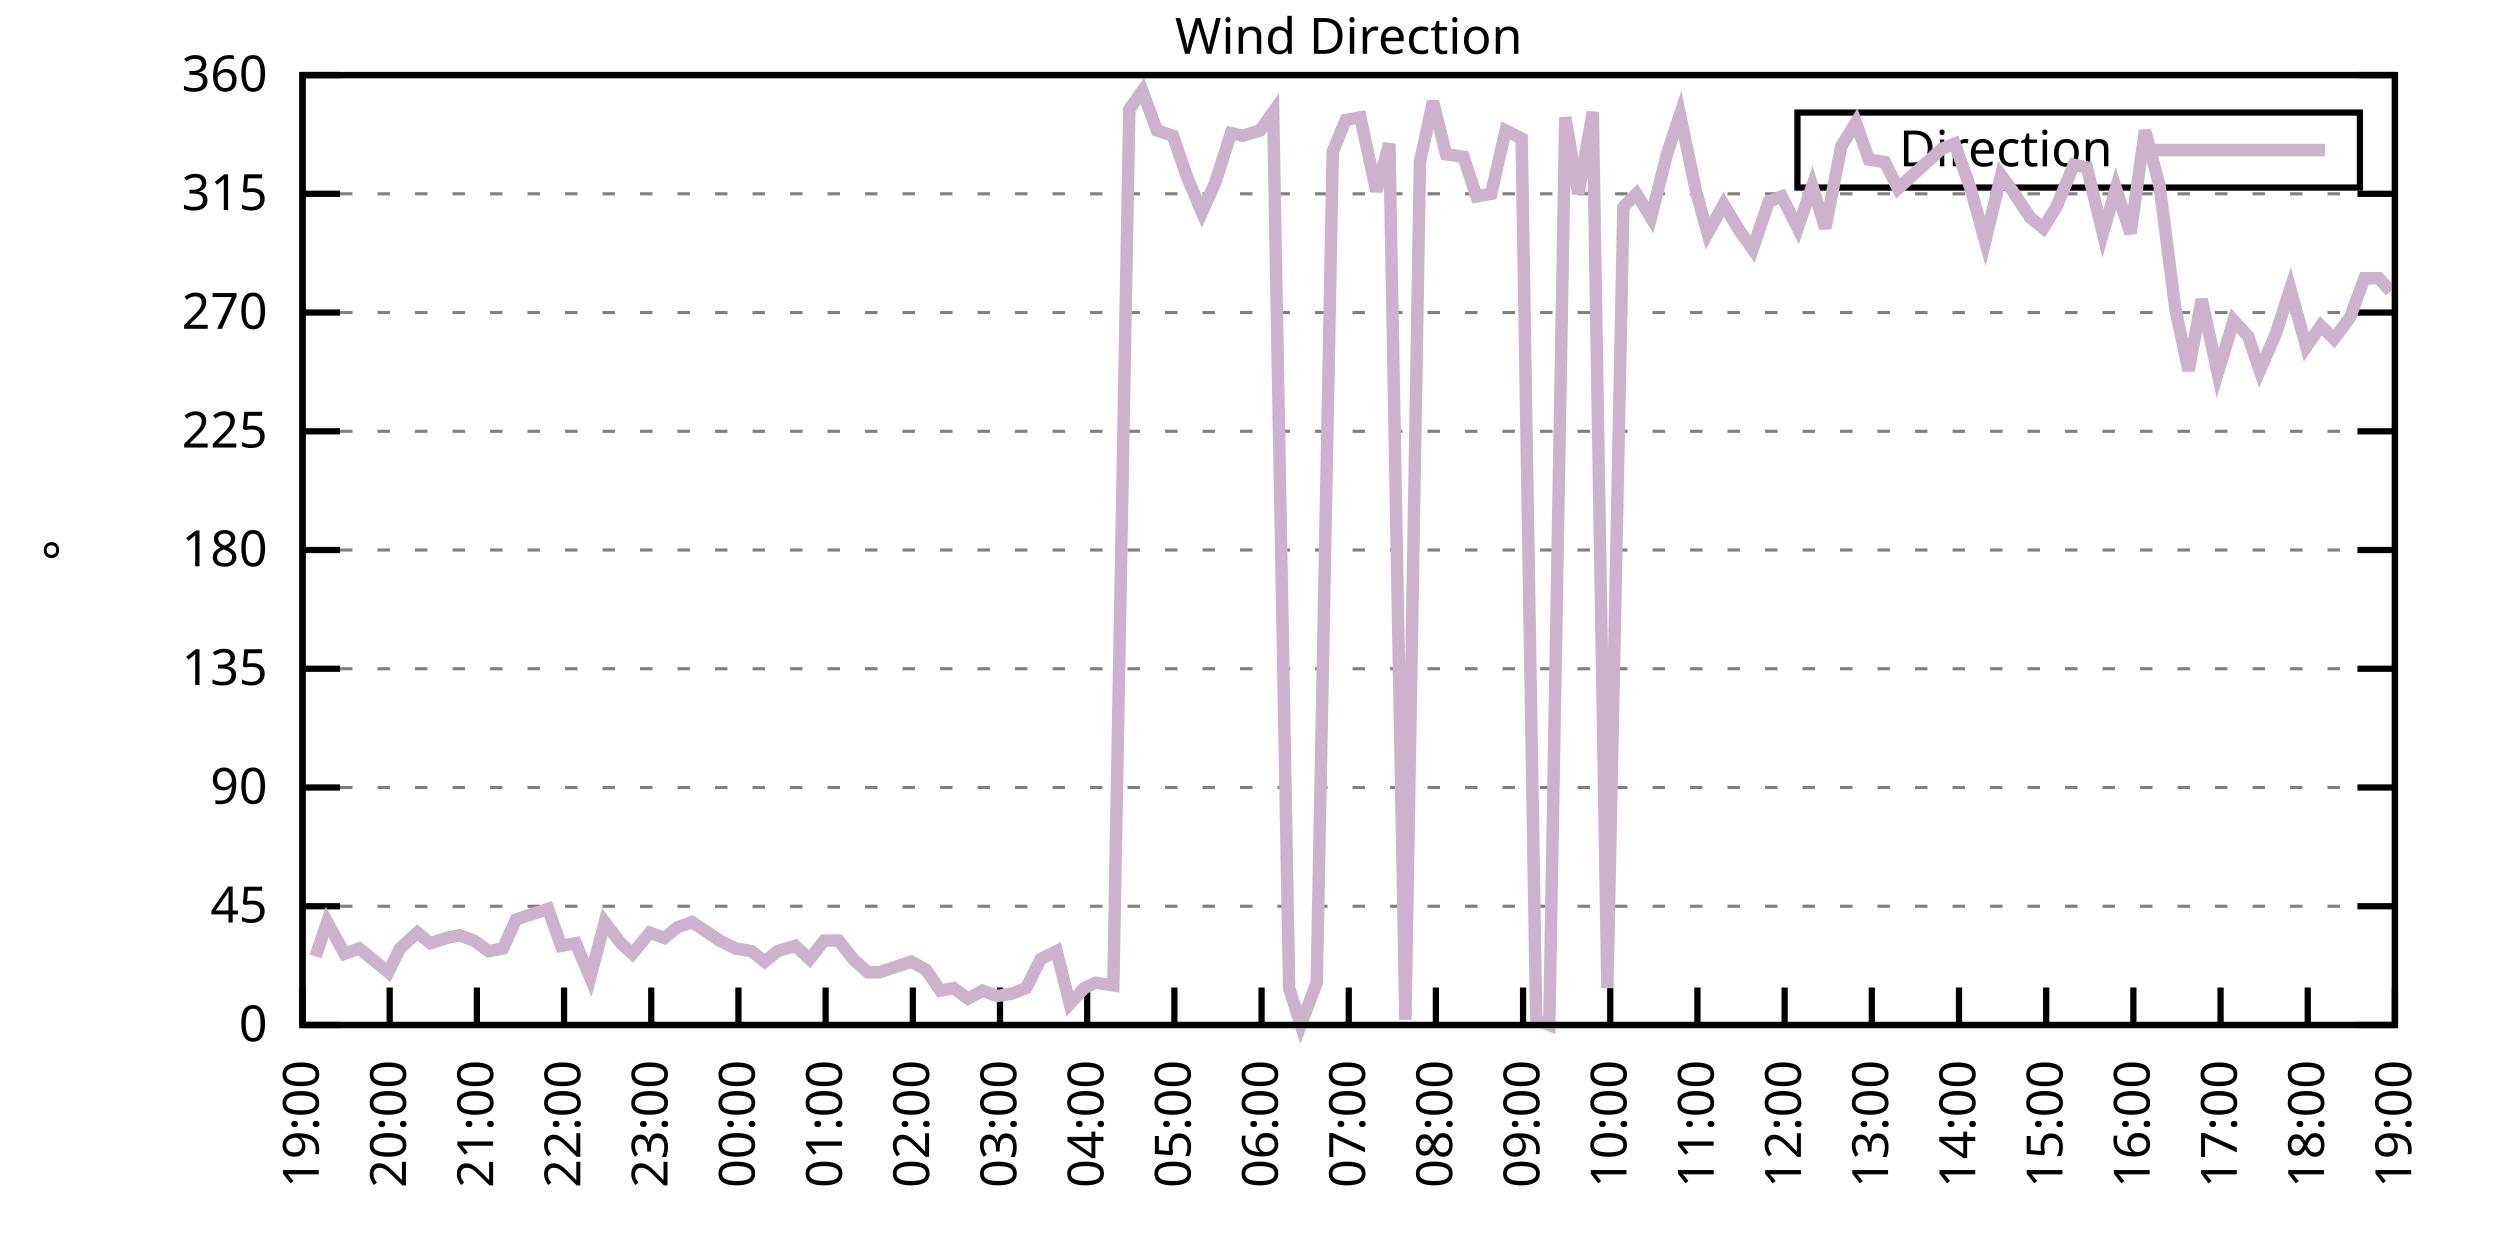
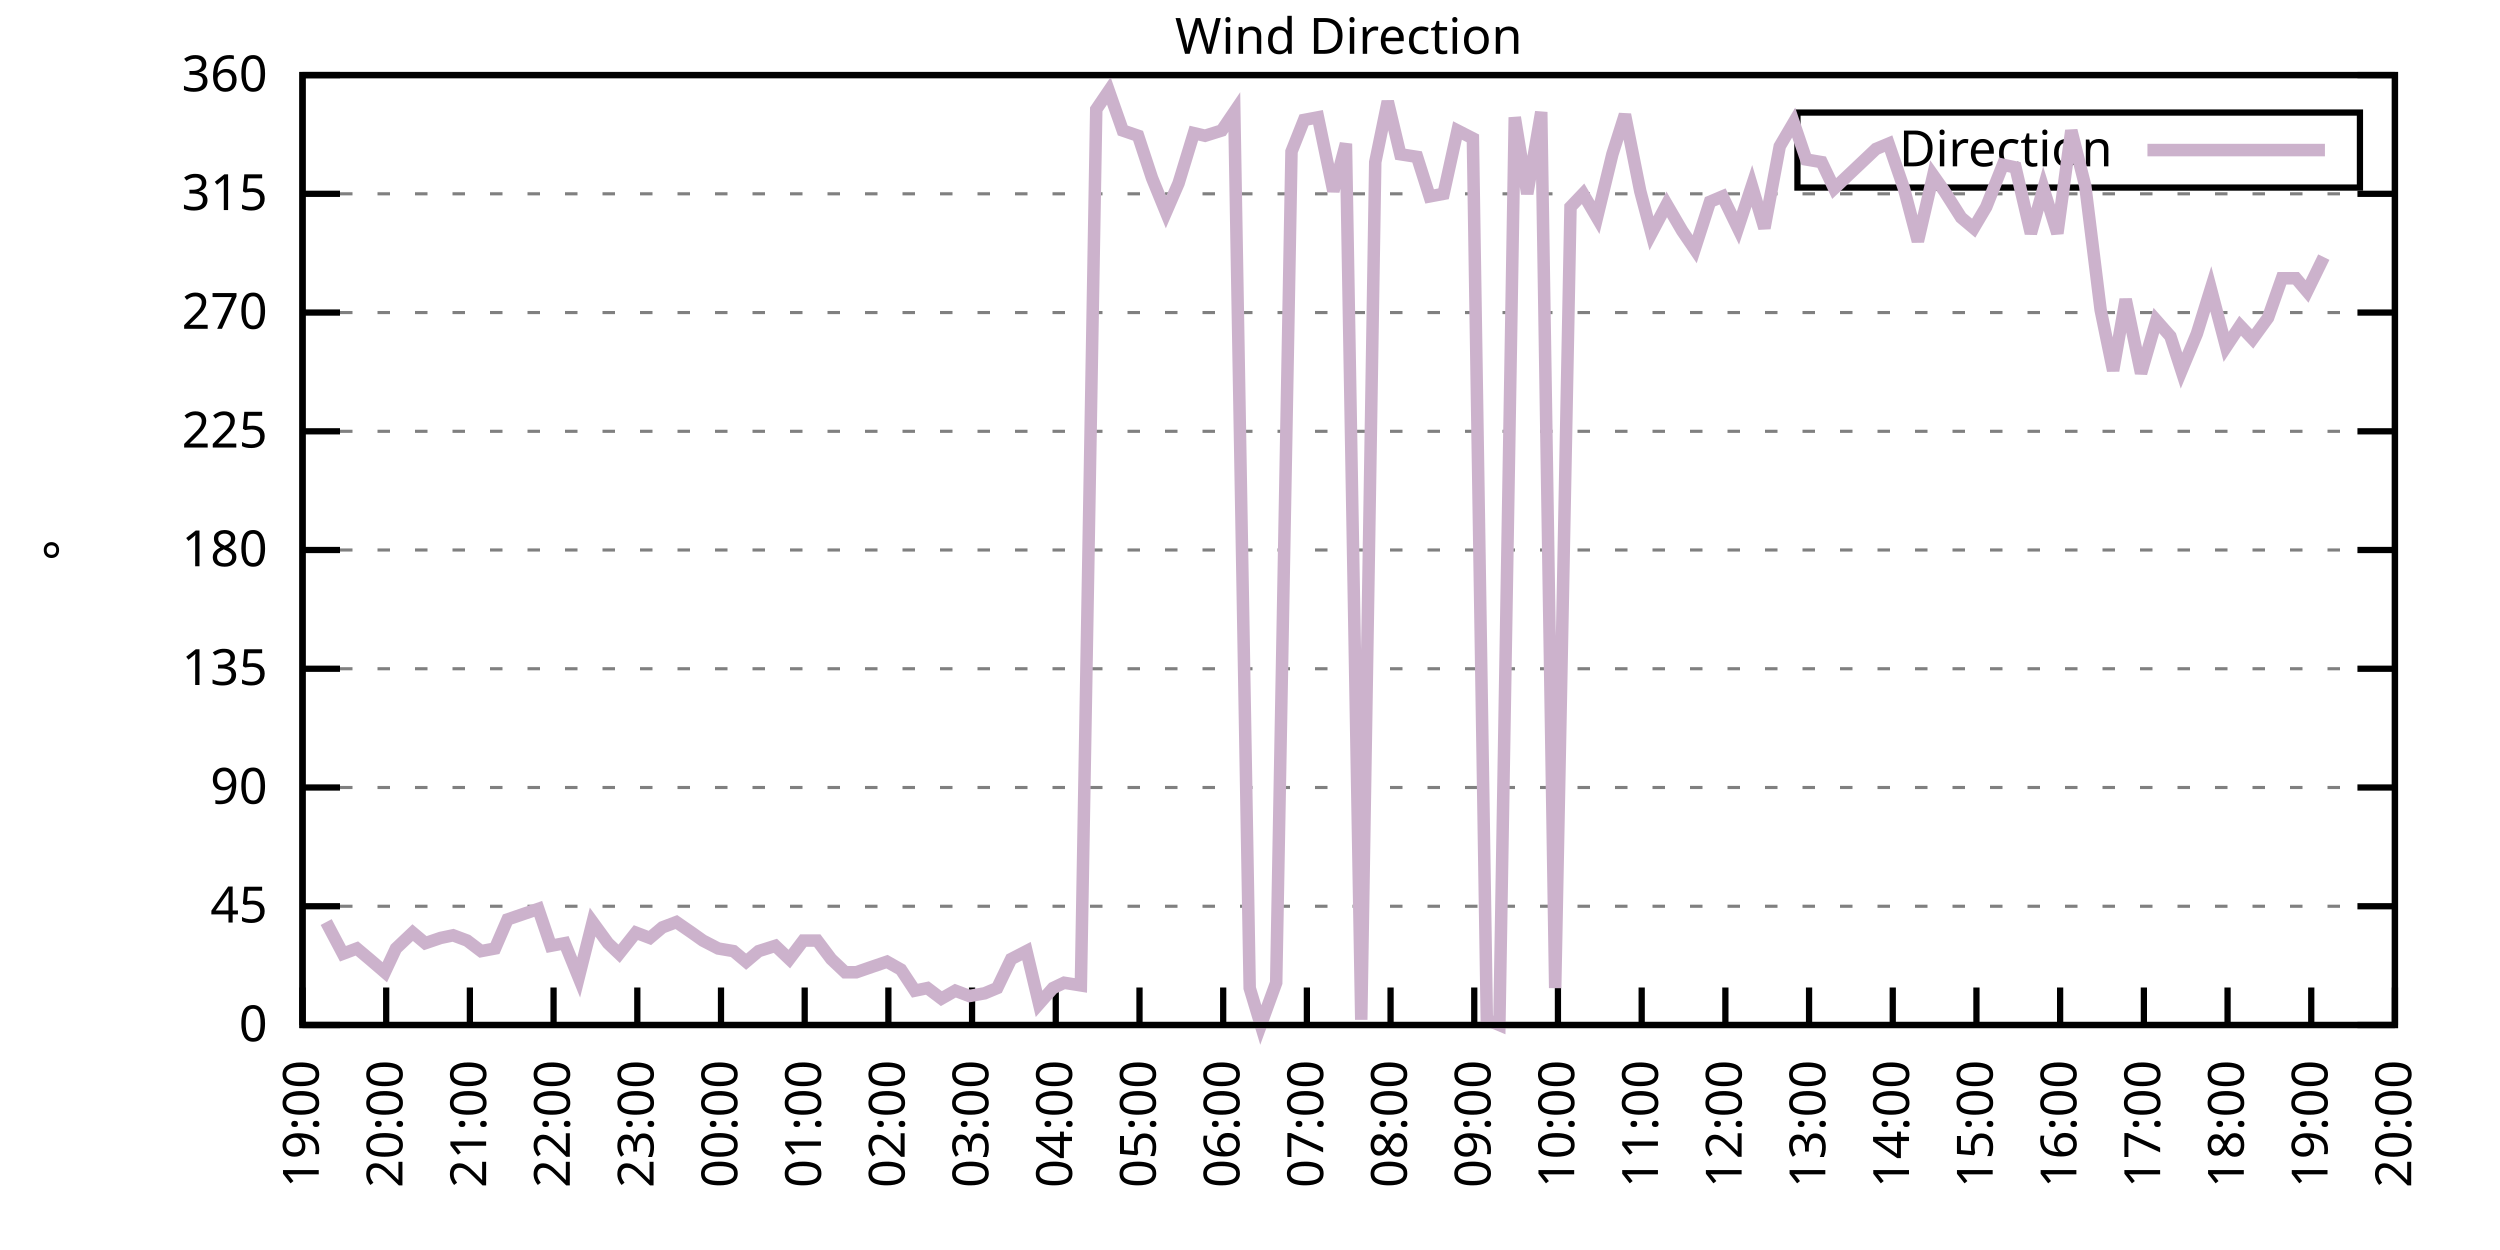
<svg xmlns="http://www.w3.org/2000/svg" xmlns:xlink="http://www.w3.org/1999/xlink" width="400" height="200" viewBox="0 0 400 200">
  <g id="gnuplot_canvas">
    <rect x="0" y="0" width="400" height="200" fill="none" />
    <defs>
      <circle id="gpDot" r="0.5" stroke-width="0.5" stroke="currentColor" />
      <path id="gpPt0" stroke-width="0.333" stroke="currentColor" d="M-1,0 h2 M0,-1 v2" />
      <path id="gpPt1" stroke-width="0.333" stroke="currentColor" d="M-1,-1 L1,1 M1,-1 L-1,1" />
      <path id="gpPt2" stroke-width="0.333" stroke="currentColor" d="M-1,0 L1,0 M0,-1 L0,1 M-1,-1 L1,1 M-1,1 L1,-1" />
      <rect id="gpPt3" stroke-width="0.333" stroke="currentColor" x="-1" y="-1" width="2" height="2" />
      <rect id="gpPt4" stroke-width="0.333" stroke="currentColor" fill="currentColor" x="-1" y="-1" width="2" height="2" />
      <circle id="gpPt5" stroke-width="0.333" stroke="currentColor" cx="0" cy="0" r="1" />
      <use xlink:href="#gpPt5" id="gpPt6" fill="currentColor" stroke="none" />
      <path id="gpPt7" stroke-width="0.333" stroke="currentColor" d="M0,-1.33 L-1.33,0.67 L1.33,0.67 z" />
      <use xlink:href="#gpPt7" id="gpPt8" fill="currentColor" stroke="none" />
      <use xlink:href="#gpPt7" id="gpPt9" stroke="currentColor" transform="rotate(180)" />
      <use xlink:href="#gpPt9" id="gpPt10" fill="currentColor" stroke="none" />
      <use xlink:href="#gpPt3" id="gpPt11" stroke="currentColor" transform="rotate(45)" />
      <use xlink:href="#gpPt11" id="gpPt12" fill="currentColor" stroke="none" />
      <path id="gpPt13" stroke-width="0.333" stroke="currentColor" d="M0,1.330 L1.265,0.411 L0.782,-1.067 L-0.782,-1.076 L-1.265,0.411 z" />
      <use xlink:href="#gpPt13" id="gpPt14" fill="currentColor" stroke="none" />
      <filter id="textbox" filterUnits="objectBoundingBox" x="0" y="0" height="1" width="1">
        <feFlood flood-color="white" flood-opacity="1" result="bgnd" />
        <feComposite in="SourceGraphic" in2="bgnd" operator="atop" />
      </filter>
      <filter id="greybox" filterUnits="objectBoundingBox" x="0" y="0" height="1" width="1">
        <feFlood flood-color="lightgrey" flood-opacity="1" result="grey" />
        <feComposite in="SourceGraphic" in2="grey" operator="atop" />
      </filter>
    </defs>
    <g fill="none" color="white" stroke="currentColor" stroke-width="1.00" stroke-linecap="butt" stroke-linejoin="miter">
</g>
    <g fill="none" color="black" stroke="currentColor" stroke-width="1.00" stroke-linecap="butt" stroke-linejoin="miter">
      <g stroke="none" shape-rendering="crispEdges">
        <polygon fill="rgb(255, 255, 255)" points="48.40,164.00 383.18,164.00 383.18,12.02 48.40,12.02 " />
      </g>
    </g>
    <g fill="none" color="black" stroke="currentColor" stroke-width="1.00" stroke-linecap="butt" stroke-linejoin="miter">
</g>
    <g fill="none" color="black" stroke="black" stroke-width="0.50" stroke-linecap="butt" stroke-linejoin="miter">
</g>
    <g fill="none" color="gray" stroke="currentColor" stroke-width="0.50" stroke-linecap="butt" stroke-linejoin="miter">
      <path stroke="gray" stroke-dasharray="2,4" class="gridline" d="M48.40,164.00 L383.19,164.00  " />
    </g>
    <g fill="none" color="gray" stroke="gray" stroke-width="1.00" stroke-linecap="butt" stroke-linejoin="miter">
</g>
    <g fill="none" color="black" stroke="currentColor" stroke-width="1.00" stroke-linecap="butt" stroke-linejoin="miter">
      <path stroke="black" d="M48.40,164.00 L54.40,164.00 M383.19,164.00 L377.19,164.00  " />
      <g transform="translate(42.80,166.60)" stroke="none" fill="black" font-family="Sans" font-size="8.00" text-anchor="end">
        <text>
          <tspan font-family="Sans"> 0</tspan>
        </text>
      </g>
    </g>
    <g fill="none" color="black" stroke="currentColor" stroke-width="1.00" stroke-linecap="butt" stroke-linejoin="miter">
</g>
    <g fill="none" color="black" stroke="black" stroke-width="0.50" stroke-linecap="butt" stroke-linejoin="miter">
</g>
    <g fill="none" color="gray" stroke="currentColor" stroke-width="0.50" stroke-linecap="butt" stroke-linejoin="miter">
      <path stroke="gray" stroke-dasharray="2,4" class="gridline" d="M48.40,145.00 L383.19,145.00  " />
    </g>
    <g fill="none" color="gray" stroke="gray" stroke-width="1.00" stroke-linecap="butt" stroke-linejoin="miter">
</g>
    <g fill="none" color="black" stroke="currentColor" stroke-width="1.00" stroke-linecap="butt" stroke-linejoin="miter">
      <path stroke="black" d="M48.40,145.00 L54.40,145.00 M383.19,145.00 L377.19,145.00  " />
      <g transform="translate(42.80,147.60)" stroke="none" fill="black" font-family="Sans" font-size="8.00" text-anchor="end">
        <text>
          <tspan font-family="Sans"> 45</tspan>
        </text>
      </g>
    </g>
    <g fill="none" color="black" stroke="currentColor" stroke-width="1.00" stroke-linecap="butt" stroke-linejoin="miter">
</g>
    <g fill="none" color="black" stroke="black" stroke-width="0.50" stroke-linecap="butt" stroke-linejoin="miter">
</g>
    <g fill="none" color="gray" stroke="currentColor" stroke-width="0.50" stroke-linecap="butt" stroke-linejoin="miter">
      <path stroke="gray" stroke-dasharray="2,4" class="gridline" d="M48.40,126.00 L383.19,126.00  " />
    </g>
    <g fill="none" color="gray" stroke="gray" stroke-width="1.00" stroke-linecap="butt" stroke-linejoin="miter">
</g>
    <g fill="none" color="black" stroke="currentColor" stroke-width="1.00" stroke-linecap="butt" stroke-linejoin="miter">
      <path stroke="black" d="M48.40,126.00 L54.40,126.00 M383.19,126.00 L377.19,126.00  " />
      <g transform="translate(42.80,128.60)" stroke="none" fill="black" font-family="Sans" font-size="8.00" text-anchor="end">
        <text>
          <tspan font-family="Sans"> 90</tspan>
        </text>
      </g>
    </g>
    <g fill="none" color="black" stroke="currentColor" stroke-width="1.00" stroke-linecap="butt" stroke-linejoin="miter">
</g>
    <g fill="none" color="black" stroke="black" stroke-width="0.50" stroke-linecap="butt" stroke-linejoin="miter">
</g>
    <g fill="none" color="gray" stroke="currentColor" stroke-width="0.50" stroke-linecap="butt" stroke-linejoin="miter">
      <path stroke="gray" stroke-dasharray="2,4" class="gridline" d="M48.40,107.00 L383.19,107.00  " />
    </g>
    <g fill="none" color="gray" stroke="gray" stroke-width="1.00" stroke-linecap="butt" stroke-linejoin="miter">
</g>
    <g fill="none" color="black" stroke="currentColor" stroke-width="1.00" stroke-linecap="butt" stroke-linejoin="miter">
      <path stroke="black" d="M48.40,107.00 L54.40,107.00 M383.19,107.00 L377.19,107.00  " />
      <g transform="translate(42.80,109.60)" stroke="none" fill="black" font-family="Sans" font-size="8.00" text-anchor="end">
        <text>
          <tspan font-family="Sans"> 135</tspan>
        </text>
      </g>
    </g>
    <g fill="none" color="black" stroke="currentColor" stroke-width="1.00" stroke-linecap="butt" stroke-linejoin="miter">
</g>
    <g fill="none" color="black" stroke="black" stroke-width="0.50" stroke-linecap="butt" stroke-linejoin="miter">
</g>
    <g fill="none" color="gray" stroke="currentColor" stroke-width="0.50" stroke-linecap="butt" stroke-linejoin="miter">
      <path stroke="gray" stroke-dasharray="2,4" class="gridline" d="M48.40,88.00 L383.19,88.00  " />
    </g>
    <g fill="none" color="gray" stroke="gray" stroke-width="1.00" stroke-linecap="butt" stroke-linejoin="miter">
</g>
    <g fill="none" color="black" stroke="currentColor" stroke-width="1.00" stroke-linecap="butt" stroke-linejoin="miter">
      <path stroke="black" d="M48.40,88.00 L54.40,88.00 M383.19,88.00 L377.19,88.00  " />
      <g transform="translate(42.80,90.60)" stroke="none" fill="black" font-family="Sans" font-size="8.00" text-anchor="end">
        <text>
          <tspan font-family="Sans"> 180</tspan>
        </text>
      </g>
    </g>
    <g fill="none" color="black" stroke="currentColor" stroke-width="1.00" stroke-linecap="butt" stroke-linejoin="miter">
</g>
    <g fill="none" color="black" stroke="black" stroke-width="0.50" stroke-linecap="butt" stroke-linejoin="miter">
</g>
    <g fill="none" color="gray" stroke="currentColor" stroke-width="0.50" stroke-linecap="butt" stroke-linejoin="miter">
      <path stroke="gray" stroke-dasharray="2,4" class="gridline" d="M48.40,69.01 L383.19,69.01  " />
    </g>
    <g fill="none" color="gray" stroke="gray" stroke-width="1.00" stroke-linecap="butt" stroke-linejoin="miter">
</g>
    <g fill="none" color="black" stroke="currentColor" stroke-width="1.00" stroke-linecap="butt" stroke-linejoin="miter">
      <path stroke="black" d="M48.40,69.01 L54.40,69.01 M383.19,69.01 L377.19,69.01  " />
      <g transform="translate(42.80,71.61)" stroke="none" fill="black" font-family="Sans" font-size="8.00" text-anchor="end">
        <text>
          <tspan font-family="Sans"> 225</tspan>
        </text>
      </g>
    </g>
    <g fill="none" color="black" stroke="currentColor" stroke-width="1.00" stroke-linecap="butt" stroke-linejoin="miter">
</g>
    <g fill="none" color="black" stroke="black" stroke-width="0.50" stroke-linecap="butt" stroke-linejoin="miter">
</g>
    <g fill="none" color="gray" stroke="currentColor" stroke-width="0.50" stroke-linecap="butt" stroke-linejoin="miter">
      <path stroke="gray" stroke-dasharray="2,4" class="gridline" d="M48.40,50.01 L383.19,50.01  " />
    </g>
    <g fill="none" color="gray" stroke="gray" stroke-width="1.00" stroke-linecap="butt" stroke-linejoin="miter">
</g>
    <g fill="none" color="black" stroke="currentColor" stroke-width="1.00" stroke-linecap="butt" stroke-linejoin="miter">
      <path stroke="black" d="M48.40,50.01 L54.40,50.01 M383.19,50.01 L377.19,50.01  " />
      <g transform="translate(42.80,52.61)" stroke="none" fill="black" font-family="Sans" font-size="8.00" text-anchor="end">
        <text>
          <tspan font-family="Sans"> 270</tspan>
        </text>
      </g>
    </g>
    <g fill="none" color="black" stroke="currentColor" stroke-width="1.00" stroke-linecap="butt" stroke-linejoin="miter">
</g>
    <g fill="none" color="black" stroke="black" stroke-width="0.50" stroke-linecap="butt" stroke-linejoin="miter">
</g>
    <g fill="none" color="gray" stroke="currentColor" stroke-width="0.50" stroke-linecap="butt" stroke-linejoin="miter">
      <path stroke="gray" stroke-dasharray="2,4" class="gridline" d="M48.40,31.01 L383.19,31.01  " />
    </g>
    <g fill="none" color="gray" stroke="gray" stroke-width="1.00" stroke-linecap="butt" stroke-linejoin="miter">
</g>
    <g fill="none" color="black" stroke="currentColor" stroke-width="1.00" stroke-linecap="butt" stroke-linejoin="miter">
      <path stroke="black" d="M48.40,31.01 L54.40,31.01 M383.19,31.01 L377.19,31.01  " />
      <g transform="translate(42.80,33.61)" stroke="none" fill="black" font-family="Sans" font-size="8.00" text-anchor="end">
        <text>
          <tspan font-family="Sans"> 315</tspan>
        </text>
      </g>
    </g>
    <g fill="none" color="black" stroke="currentColor" stroke-width="1.00" stroke-linecap="butt" stroke-linejoin="miter">
</g>
    <g fill="none" color="black" stroke="black" stroke-width="0.50" stroke-linecap="butt" stroke-linejoin="miter">
</g>
    <g fill="none" color="gray" stroke="currentColor" stroke-width="0.50" stroke-linecap="butt" stroke-linejoin="miter">
      <path stroke="gray" stroke-dasharray="2,4" class="gridline" d="M48.40,12.01 L383.19,12.01  " />
    </g>
    <g fill="none" color="gray" stroke="gray" stroke-width="1.00" stroke-linecap="butt" stroke-linejoin="miter">
</g>
    <g fill="none" color="black" stroke="currentColor" stroke-width="1.00" stroke-linecap="butt" stroke-linejoin="miter">
      <path stroke="black" d="M48.40,12.01 L54.40,12.01 M383.19,12.01 L377.19,12.01  " />
      <g transform="translate(42.80,14.61)" stroke="none" fill="black" font-family="Sans" font-size="8.00" text-anchor="end">
        <text>
          <tspan font-family="Sans"> 360</tspan>
        </text>
      </g>
    </g>
    <g fill="none" color="black" stroke="currentColor" stroke-width="1.00" stroke-linecap="butt" stroke-linejoin="miter">
      <path stroke="black" d="M48.40,164.00 L48.40,158.00  " />
      <g transform="translate(51.00,169.60) rotate(270.00)" stroke="none" fill="black" font-family="Sans" font-size="8.00" text-anchor="end">
        <text>
          <tspan font-family="Sans">19:00</tspan>
        </text>
      </g>
    </g>
    <g fill="none" color="black" stroke="currentColor" stroke-width="1.00" stroke-linecap="butt" stroke-linejoin="miter">
-       <path stroke="black" d="M62.35,164.00 L62.35,158.00  " />
-       <g transform="translate(64.95,169.60) rotate(270.00)" stroke="none" fill="black" font-family="Sans" font-size="8.00" text-anchor="end">
+       <path stroke="black" d="M61.79,164.00 L61.79,158.00  " />
+       <g transform="translate(64.39,169.60) rotate(270.00)" stroke="none" fill="black" font-family="Sans" font-size="8.00" text-anchor="end">
        <text>
          <tspan font-family="Sans">20:00</tspan>
        </text>
      </g>
    </g>
    <g fill="none" color="black" stroke="currentColor" stroke-width="1.00" stroke-linecap="butt" stroke-linejoin="miter">
-       <path stroke="black" d="M76.30,164.00 L76.30,158.00  " />
-       <g transform="translate(78.90,169.60) rotate(270.00)" stroke="none" fill="black" font-family="Sans" font-size="8.00" text-anchor="end">
+       <path stroke="black" d="M75.18,164.00 L75.18,158.00  " />
+       <g transform="translate(77.78,169.60) rotate(270.00)" stroke="none" fill="black" font-family="Sans" font-size="8.00" text-anchor="end">
        <text>
          <tspan font-family="Sans">21:00</tspan>
        </text>
      </g>
    </g>
    <g fill="none" color="black" stroke="currentColor" stroke-width="1.00" stroke-linecap="butt" stroke-linejoin="miter">
-       <path stroke="black" d="M90.25,164.00 L90.25,158.00  " />
-       <g transform="translate(92.85,169.60) rotate(270.00)" stroke="none" fill="black" font-family="Sans" font-size="8.00" text-anchor="end">
+       <path stroke="black" d="M88.57,164.00 L88.57,158.00  " />
+       <g transform="translate(91.17,169.60) rotate(270.00)" stroke="none" fill="black" font-family="Sans" font-size="8.00" text-anchor="end">
        <text>
          <tspan font-family="Sans">22:00</tspan>
        </text>
      </g>
    </g>
    <g fill="none" color="black" stroke="currentColor" stroke-width="1.00" stroke-linecap="butt" stroke-linejoin="miter">
-       <path stroke="black" d="M104.20,164.00 L104.20,158.00  " />
-       <g transform="translate(106.80,169.60) rotate(270.00)" stroke="none" fill="black" font-family="Sans" font-size="8.00" text-anchor="end">
+       <path stroke="black" d="M101.97,164.00 L101.97,158.00  " />
+       <g transform="translate(104.57,169.60) rotate(270.00)" stroke="none" fill="black" font-family="Sans" font-size="8.00" text-anchor="end">
        <text>
          <tspan font-family="Sans">23:00</tspan>
        </text>
      </g>
    </g>
    <g fill="none" color="black" stroke="currentColor" stroke-width="1.00" stroke-linecap="butt" stroke-linejoin="miter">
-       <path stroke="black" d="M118.15,164.00 L118.15,158.00  " />
-       <g transform="translate(120.75,169.60) rotate(270.00)" stroke="none" fill="black" font-family="Sans" font-size="8.00" text-anchor="end">
+       <path stroke="black" d="M115.36,164.00 L115.36,158.00  " />
+       <g transform="translate(117.96,169.60) rotate(270.00)" stroke="none" fill="black" font-family="Sans" font-size="8.00" text-anchor="end">
        <text>
          <tspan font-family="Sans">00:00</tspan>
        </text>
      </g>
    </g>
    <g fill="none" color="black" stroke="currentColor" stroke-width="1.00" stroke-linecap="butt" stroke-linejoin="miter">
-       <path stroke="black" d="M132.10,164.00 L132.10,158.00  " />
-       <g transform="translate(134.70,169.60) rotate(270.00)" stroke="none" fill="black" font-family="Sans" font-size="8.00" text-anchor="end">
+       <path stroke="black" d="M128.75,164.00 L128.75,158.00  " />
+       <g transform="translate(131.35,169.60) rotate(270.00)" stroke="none" fill="black" font-family="Sans" font-size="8.00" text-anchor="end">
        <text>
          <tspan font-family="Sans">01:00</tspan>
        </text>
      </g>
    </g>
    <g fill="none" color="black" stroke="currentColor" stroke-width="1.00" stroke-linecap="butt" stroke-linejoin="miter">
-       <path stroke="black" d="M146.05,164.00 L146.05,158.00  " />
-       <g transform="translate(148.65,169.60) rotate(270.00)" stroke="none" fill="black" font-family="Sans" font-size="8.00" text-anchor="end">
+       <path stroke="black" d="M142.14,164.00 L142.14,158.00  " />
+       <g transform="translate(144.74,169.60) rotate(270.00)" stroke="none" fill="black" font-family="Sans" font-size="8.00" text-anchor="end">
        <text>
          <tspan font-family="Sans">02:00</tspan>
        </text>
      </g>
    </g>
    <g fill="none" color="black" stroke="currentColor" stroke-width="1.00" stroke-linecap="butt" stroke-linejoin="miter">
-       <path stroke="black" d="M160.00,164.00 L160.00,158.00  " />
-       <g transform="translate(162.60,169.60) rotate(270.00)" stroke="none" fill="black" font-family="Sans" font-size="8.00" text-anchor="end">
+       <path stroke="black" d="M155.53,164.00 L155.53,158.00  " />
+       <g transform="translate(158.13,169.60) rotate(270.00)" stroke="none" fill="black" font-family="Sans" font-size="8.00" text-anchor="end">
        <text>
          <tspan font-family="Sans">03:00</tspan>
        </text>
      </g>
    </g>
    <g fill="none" color="black" stroke="currentColor" stroke-width="1.00" stroke-linecap="butt" stroke-linejoin="miter">
-       <path stroke="black" d="M173.95,164.00 L173.95,158.00  " />
-       <g transform="translate(176.55,169.60) rotate(270.00)" stroke="none" fill="black" font-family="Sans" font-size="8.00" text-anchor="end">
+       <path stroke="black" d="M168.92,164.00 L168.92,158.00  " />
+       <g transform="translate(171.52,169.60) rotate(270.00)" stroke="none" fill="black" font-family="Sans" font-size="8.00" text-anchor="end">
        <text>
          <tspan font-family="Sans">04:00</tspan>
        </text>
      </g>
    </g>
    <g fill="none" color="black" stroke="currentColor" stroke-width="1.00" stroke-linecap="butt" stroke-linejoin="miter">
-       <path stroke="black" d="M187.90,164.00 L187.90,158.00  " />
-       <g transform="translate(190.50,169.60) rotate(270.00)" stroke="none" fill="black" font-family="Sans" font-size="8.00" text-anchor="end">
+       <path stroke="black" d="M182.32,164.00 L182.32,158.00  " />
+       <g transform="translate(184.92,169.60) rotate(270.00)" stroke="none" fill="black" font-family="Sans" font-size="8.00" text-anchor="end">
        <text>
          <tspan font-family="Sans">05:00</tspan>
        </text>
      </g>
    </g>
    <g fill="none" color="black" stroke="currentColor" stroke-width="1.00" stroke-linecap="butt" stroke-linejoin="miter">
-       <path stroke="black" d="M201.85,164.00 L201.85,158.00  " />
-       <g transform="translate(204.45,169.60) rotate(270.00)" stroke="none" fill="black" font-family="Sans" font-size="8.00" text-anchor="end">
+       <path stroke="black" d="M195.71,164.00 L195.71,158.00  " />
+       <g transform="translate(198.31,169.60) rotate(270.00)" stroke="none" fill="black" font-family="Sans" font-size="8.00" text-anchor="end">
        <text>
          <tspan font-family="Sans">06:00</tspan>
        </text>
      </g>
    </g>
    <g fill="none" color="black" stroke="currentColor" stroke-width="1.00" stroke-linecap="butt" stroke-linejoin="miter">
-       <path stroke="black" d="M215.80,164.00 L215.80,158.00  " />
-       <g transform="translate(218.40,169.60) rotate(270.00)" stroke="none" fill="black" font-family="Sans" font-size="8.00" text-anchor="end">
+       <path stroke="black" d="M209.10,164.00 L209.10,158.00  " />
+       <g transform="translate(211.70,169.60) rotate(270.00)" stroke="none" fill="black" font-family="Sans" font-size="8.00" text-anchor="end">
        <text>
          <tspan font-family="Sans">07:00</tspan>
        </text>
      </g>
    </g>
    <g fill="none" color="black" stroke="currentColor" stroke-width="1.00" stroke-linecap="butt" stroke-linejoin="miter">
-       <path stroke="black" d="M229.74,164.00 L229.74,158.00  " />
-       <g transform="translate(232.34,169.60) rotate(270.00)" stroke="none" fill="black" font-family="Sans" font-size="8.00" text-anchor="end">
+       <path stroke="black" d="M222.49,164.00 L222.49,158.00  " />
+       <g transform="translate(225.09,169.60) rotate(270.00)" stroke="none" fill="black" font-family="Sans" font-size="8.00" text-anchor="end">
        <text>
          <tspan font-family="Sans">08:00</tspan>
        </text>
      </g>
    </g>
    <g fill="none" color="black" stroke="currentColor" stroke-width="1.00" stroke-linecap="butt" stroke-linejoin="miter">
-       <path stroke="black" d="M243.69,164.00 L243.69,158.00  " />
-       <g transform="translate(246.29,169.60) rotate(270.00)" stroke="none" fill="black" font-family="Sans" font-size="8.00" text-anchor="end">
+       <path stroke="black" d="M235.88,164.00 L235.88,158.00  " />
+       <g transform="translate(238.48,169.60) rotate(270.00)" stroke="none" fill="black" font-family="Sans" font-size="8.00" text-anchor="end">
        <text>
          <tspan font-family="Sans">09:00</tspan>
        </text>
      </g>
    </g>
    <g fill="none" color="black" stroke="currentColor" stroke-width="1.00" stroke-linecap="butt" stroke-linejoin="miter">
-       <path stroke="black" d="M257.64,164.00 L257.64,158.00  " />
-       <g transform="translate(260.24,169.60) rotate(270.00)" stroke="none" fill="black" font-family="Sans" font-size="8.00" text-anchor="end">
+       <path stroke="black" d="M249.27,164.00 L249.27,158.00  " />
+       <g transform="translate(251.87,169.60) rotate(270.00)" stroke="none" fill="black" font-family="Sans" font-size="8.00" text-anchor="end">
        <text>
          <tspan font-family="Sans">10:00</tspan>
        </text>
      </g>
    </g>
    <g fill="none" color="black" stroke="currentColor" stroke-width="1.00" stroke-linecap="butt" stroke-linejoin="miter">
-       <path stroke="black" d="M271.59,164.00 L271.59,158.00  " />
-       <g transform="translate(274.19,169.60) rotate(270.00)" stroke="none" fill="black" font-family="Sans" font-size="8.00" text-anchor="end">
+       <path stroke="black" d="M262.67,164.00 L262.67,158.00  " />
+       <g transform="translate(265.27,169.60) rotate(270.00)" stroke="none" fill="black" font-family="Sans" font-size="8.00" text-anchor="end">
        <text>
          <tspan font-family="Sans">11:00</tspan>
        </text>
      </g>
    </g>
    <g fill="none" color="black" stroke="currentColor" stroke-width="1.00" stroke-linecap="butt" stroke-linejoin="miter">
-       <path stroke="black" d="M285.54,164.00 L285.54,158.00  " />
-       <g transform="translate(288.14,169.60) rotate(270.00)" stroke="none" fill="black" font-family="Sans" font-size="8.00" text-anchor="end">
+       <path stroke="black" d="M276.06,164.00 L276.06,158.00  " />
+       <g transform="translate(278.66,169.60) rotate(270.00)" stroke="none" fill="black" font-family="Sans" font-size="8.00" text-anchor="end">
        <text>
          <tspan font-family="Sans">12:00</tspan>
        </text>
      </g>
    </g>
    <g fill="none" color="black" stroke="currentColor" stroke-width="1.00" stroke-linecap="butt" stroke-linejoin="miter">
-       <path stroke="black" d="M299.49,164.00 L299.49,158.00  " />
-       <g transform="translate(302.09,169.60) rotate(270.00)" stroke="none" fill="black" font-family="Sans" font-size="8.00" text-anchor="end">
+       <path stroke="black" d="M289.45,164.00 L289.45,158.00  " />
+       <g transform="translate(292.05,169.60) rotate(270.00)" stroke="none" fill="black" font-family="Sans" font-size="8.00" text-anchor="end">
        <text>
          <tspan font-family="Sans">13:00</tspan>
        </text>
      </g>
    </g>
    <g fill="none" color="black" stroke="currentColor" stroke-width="1.00" stroke-linecap="butt" stroke-linejoin="miter">
-       <path stroke="black" d="M313.44,164.00 L313.44,158.00  " />
-       <g transform="translate(316.04,169.60) rotate(270.00)" stroke="none" fill="black" font-family="Sans" font-size="8.00" text-anchor="end">
+       <path stroke="black" d="M302.84,164.00 L302.84,158.00  " />
+       <g transform="translate(305.44,169.60) rotate(270.00)" stroke="none" fill="black" font-family="Sans" font-size="8.00" text-anchor="end">
        <text>
          <tspan font-family="Sans">14:00</tspan>
        </text>
      </g>
    </g>
    <g fill="none" color="black" stroke="currentColor" stroke-width="1.00" stroke-linecap="butt" stroke-linejoin="miter">
-       <path stroke="black" d="M327.39,164.00 L327.39,158.00  " />
-       <g transform="translate(329.99,169.60) rotate(270.00)" stroke="none" fill="black" font-family="Sans" font-size="8.00" text-anchor="end">
+       <path stroke="black" d="M316.23,164.00 L316.23,158.00  " />
+       <g transform="translate(318.83,169.60) rotate(270.00)" stroke="none" fill="black" font-family="Sans" font-size="8.00" text-anchor="end">
        <text>
          <tspan font-family="Sans">15:00</tspan>
        </text>
      </g>
    </g>
    <g fill="none" color="black" stroke="currentColor" stroke-width="1.00" stroke-linecap="butt" stroke-linejoin="miter">
-       <path stroke="black" d="M341.34,164.00 L341.34,158.00  " />
-       <g transform="translate(343.94,169.60) rotate(270.00)" stroke="none" fill="black" font-family="Sans" font-size="8.00" text-anchor="end">
+       <path stroke="black" d="M329.62,164.00 L329.62,158.00  " />
+       <g transform="translate(332.22,169.60) rotate(270.00)" stroke="none" fill="black" font-family="Sans" font-size="8.00" text-anchor="end">
        <text>
          <tspan font-family="Sans">16:00</tspan>
        </text>
      </g>
    </g>
    <g fill="none" color="black" stroke="currentColor" stroke-width="1.00" stroke-linecap="butt" stroke-linejoin="miter">
-       <path stroke="black" d="M355.29,164.00 L355.29,158.00  " />
-       <g transform="translate(357.89,169.60) rotate(270.00)" stroke="none" fill="black" font-family="Sans" font-size="8.00" text-anchor="end">
+       <path stroke="black" d="M343.02,164.00 L343.02,158.00  " />
+       <g transform="translate(345.62,169.60) rotate(270.00)" stroke="none" fill="black" font-family="Sans" font-size="8.00" text-anchor="end">
        <text>
          <tspan font-family="Sans">17:00</tspan>
        </text>
      </g>
    </g>
    <g fill="none" color="black" stroke="currentColor" stroke-width="1.00" stroke-linecap="butt" stroke-linejoin="miter">
-       <path stroke="black" d="M369.24,164.00 L369.24,158.00  " />
-       <g transform="translate(371.84,169.60) rotate(270.00)" stroke="none" fill="black" font-family="Sans" font-size="8.00" text-anchor="end">
+       <path stroke="black" d="M356.41,164.00 L356.41,158.00  " />
+       <g transform="translate(359.01,169.60) rotate(270.00)" stroke="none" fill="black" font-family="Sans" font-size="8.00" text-anchor="end">
        <text>
          <tspan font-family="Sans">18:00</tspan>
+         </text>
+       </g>
+     </g>
+     <g fill="none" color="black" stroke="currentColor" stroke-width="1.00" stroke-linecap="butt" stroke-linejoin="miter">
+       <path stroke="black" d="M369.80,164.00 L369.80,158.00  " />
+       <g transform="translate(372.40,169.60) rotate(270.00)" stroke="none" fill="black" font-family="Sans" font-size="8.00" text-anchor="end">
+         <text>
+           <tspan font-family="Sans">19:00</tspan>
        </text>
      </g>
    </g>
    <g fill="none" color="black" stroke="currentColor" stroke-width="1.00" stroke-linecap="butt" stroke-linejoin="miter">
      <path stroke="black" d="M383.19,164.00 L383.19,158.00  " />
      <g transform="translate(385.79,169.60) rotate(270.00)" stroke="none" fill="black" font-family="Sans" font-size="8.00" text-anchor="end">
        <text>
-           <tspan font-family="Sans">19:00</tspan>
+           <tspan font-family="Sans">20:00</tspan>
        </text>
      </g>
    </g>
    <g fill="none" color="black" stroke="currentColor" stroke-width="1.00" stroke-linecap="butt" stroke-linejoin="miter">
</g>
    <g fill="none" color="black" stroke="currentColor" stroke-width="1.00" stroke-linecap="butt" stroke-linejoin="miter">
      <path stroke="black" d="M48.40,12.01 L48.40,164.00 L383.19,164.00 L383.19,12.01 L48.40,12.01 Z  " />
    </g>
    <g fill="none" color="black" stroke="currentColor" stroke-width="1.00" stroke-linecap="butt" stroke-linejoin="miter">
</g>
    <g fill="none" color="black" stroke="currentColor" stroke-width="1.00" stroke-linecap="butt" stroke-linejoin="miter">
      <path stroke="black" d="M287.59,30.01 L287.59,18.01 L377.59,18.01 L377.59,30.01 L287.59,30.01 Z  " />
    </g>
    <g id="Wind_direction_plot_1">
      <g fill="none" color="white" stroke="black" stroke-width="2.00" stroke-linecap="butt" stroke-linejoin="miter">
</g>
      <g fill="none" color="black" stroke="currentColor" stroke-width="2.00" stroke-linecap="butt" stroke-linejoin="miter">
        <g transform="translate(337.99,26.61)" stroke="none" fill="black" font-family="Sans" font-size="8.00" text-anchor="end">
          <text>
            <tspan font-family="Sans">Direction</tspan>
          </text>
        </g>
      </g>
      <g fill="none" color="black" stroke="currentColor" stroke-width="2.00" stroke-linecap="butt" stroke-linejoin="miter">
-         <path stroke="rgb(204, 178, 204)" d="M343.59,24.01 L371.99,24.01 M50.49,153.02 L52.35,147.53 L55.14,152.60 L57.47,151.76 L59.56,153.45 L62.12,155.56   L63.98,151.76 L66.77,149.22 L68.86,150.91 L71.42,150.07 L73.51,149.65 L75.83,150.49 L78.16,152.18 L80.48,151.76   L82.58,147.11 L85.13,146.27 L87.69,145.42 L89.78,151.33 L92.11,150.91 L94.43,156.40 L96.76,147.53 L99.32,150.91   L101.18,152.60 L103.97,149.22 L106.29,150.07 L108.38,148.38 L110.71,147.53 L113.27,149.22 L115.13,150.49 L117.68,151.76   L120.24,152.18 L122.33,153.87 L124.43,152.18 L127.22,151.33 L129.54,153.45 L131.87,150.49 L134.19,150.49 L136.51,153.45   L138.84,155.56 L140.70,155.56 L143.26,154.71 L145.81,153.87 L148.14,155.13 L150.46,158.51 L152.56,158.09 L154.88,159.78   L157.21,158.51 L159.53,159.36 L162.09,158.93 L164.18,158.09 L166.51,153.45 L169.06,152.18 L171.16,160.62 L173.48,158.09   L175.34,157.24 L178.13,157.67 L180.69,17.50 L182.78,14.54 L185.11,20.88 L187.66,21.72 L189.99,28.48 L192.31,33.96   L194.41,29.32 L196.96,21.30 L198.82,21.72 L201.61,20.88 L203.71,17.92 L206.26,158.09 L208.12,164.00 L210.68,157.24   L213.24,24.25 L215.33,19.19 L217.65,18.77 L220.21,30.59 L222.30,22.99 L224.86,163.16 L227.19,25.94 L229.28,16.23   L231.37,24.68 L234.16,25.10 L236.25,31.43 L238.58,31.01 L240.90,20.88 L243.46,22.14 L245.79,163.16 L247.88,164.00   L250.44,18.77 L252.53,31.01 L254.85,17.92 L257.18,158.09 L259.74,33.12 L261.83,31.01 L264.15,34.81 L266.71,24.68   L268.80,18.34 L271.36,30.59 L273.22,37.34 L275.78,32.70 L278.34,36.92 L280.43,39.87 L282.99,32.28 L285.08,31.43   L287.64,36.50 L289.96,29.74 L292.05,36.50 L294.61,23.41 L296.94,19.61 L299.03,25.52 L301.58,25.94 L303.68,30.16   L306.00,28.05 L308.33,25.94 L310.65,23.83 L312.74,22.99 L315.30,30.16 L317.63,38.61 L320.18,28.05 L322.04,30.59   L324.83,34.81 L326.93,36.50 L329.02,33.12 L331.81,26.36 L333.90,26.79 L336.46,37.34 L338.55,30.16 L340.88,37.34   L343.20,20.88 L345.53,29.74 L348.08,49.59 L350.18,59.30 L352.27,47.90 L354.83,59.72 L357.38,51.27 L359.71,53.81   L361.57,59.30 L364.13,53.39 L366.45,46.21 L369.01,55.50 L371.33,52.12 L373.43,54.23 L375.98,50.85 L378.31,44.52   L380.63,44.52 L382.49,46.63  " />
+         <path stroke="rgb(204, 178, 204)" d="M343.59,24.01 L371.99,24.01 M52.19,147.53 L54.87,152.60 L57.10,151.76 L59.11,153.45 L61.57,155.56 L63.35,151.76   L66.03,149.22 L68.04,150.91 L70.50,150.07 L72.50,149.65 L74.74,150.49 L76.97,152.18 L79.20,151.76 L81.21,147.11   L83.66,146.27 L86.12,145.42 L88.13,151.33 L90.36,150.91 L92.59,156.40 L94.82,147.53 L97.28,150.91 L99.06,152.60   L101.74,149.22 L103.98,150.07 L105.98,148.38 L108.22,147.53 L110.67,149.22 L112.46,150.49 L114.91,151.76 L117.37,152.18   L119.38,153.87 L121.38,152.18 L124.06,151.33 L126.29,153.45 L128.53,150.49 L130.76,150.49 L132.99,153.45 L135.22,155.56   L137.01,155.56 L139.46,154.71 L141.92,153.87 L144.15,155.13 L146.38,158.51 L148.39,158.09 L150.62,159.78 L152.85,158.51   L155.09,159.36 L157.54,158.93 L159.55,158.09 L161.78,153.45 L164.24,152.18 L166.25,160.62 L168.48,158.09 L170.26,157.24   L172.94,157.67 L175.40,17.50 L177.41,14.54 L179.64,20.88 L182.09,21.72 L184.32,28.48 L186.56,33.96 L188.57,29.32   L191.02,21.30 L192.81,21.72 L195.48,20.88 L197.49,17.92 L199.95,158.09 L201.73,164.00 L204.19,157.24 L206.64,24.25   L208.65,19.19 L210.88,18.77 L213.34,30.59 L215.35,22.99 L217.80,163.16 L220.04,25.94 L222.04,16.23 L224.05,24.68   L226.73,25.10 L228.74,31.43 L230.97,31.01 L233.20,20.88 L235.66,22.14 L237.89,163.16 L239.90,164.00 L242.36,18.77   L244.36,31.01 L246.60,17.92 L248.83,158.09 L251.28,33.12 L253.29,31.01 L255.52,34.81 L257.98,24.68 L259.99,18.34   L262.44,30.59 L264.23,37.34 L266.68,32.70 L269.14,36.92 L271.15,39.87 L273.60,32.28 L275.61,31.43 L278.07,36.50   L280.30,29.74 L282.31,36.50 L284.76,23.41 L286.99,19.61 L289.00,25.52 L291.46,25.94 L293.47,30.16 L295.70,28.05   L297.93,25.94 L300.16,23.83 L302.17,22.99 L304.63,30.16 L306.86,38.61 L309.31,28.05 L311.10,30.59 L313.78,34.81   L315.79,36.50 L317.79,33.12 L320.47,26.36 L322.48,26.79 L324.94,37.34 L326.95,30.16 L329.18,37.34 L331.41,20.88   L333.64,29.74 L336.10,49.59 L338.10,59.30 L340.11,47.90 L342.57,59.72 L345.02,51.27 L347.26,53.81 L349.04,59.30   L351.50,53.39 L353.73,46.21 L356.18,55.50 L358.42,52.12 L360.42,54.23 L362.88,50.85 L365.11,44.52 L367.34,44.52   L369.13,46.63 L371.81,41.14  " />
      </g>
    </g>
    <g fill="none" color="black" stroke="currentColor" stroke-width="2.00" stroke-linecap="butt" stroke-linejoin="miter">
</g>
    <g fill="none" color="black" stroke="black" stroke-width="1.00" stroke-linecap="butt" stroke-linejoin="miter">
</g>
    <g fill="none" color="black" stroke="currentColor" stroke-width="1.00" stroke-linecap="butt" stroke-linejoin="miter">
      <path stroke="black" d="M48.40,12.01 L48.40,164.00 L383.19,164.00 L383.19,12.01 L48.40,12.01 Z  " />
      <g transform="translate(12.80,88.01) rotate(270.00)" stroke="none" fill="black" font-family="Sans" font-size="8.00" text-anchor="middle">
        <text>
          <tspan font-family="Sans">°</tspan>
        </text>
      </g>
    </g>
    <g fill="none" color="black" stroke="currentColor" stroke-width="1.00" stroke-linecap="butt" stroke-linejoin="miter">
</g>
    <g fill="none" color="black" stroke="currentColor" stroke-width="1.00" stroke-linecap="butt" stroke-linejoin="miter">
      <g transform="translate(215.79,8.61)" stroke="none" fill="black" font-family="Sans" font-size="8.00" text-anchor="middle">
        <text>
          <tspan font-family="Sans">Wind Direction</tspan>
        </text>
      </g>
    </g>
    <g fill="none" color="black" stroke="currentColor" stroke-width="1.00" stroke-linecap="butt" stroke-linejoin="miter">
</g>
  </g>
</svg>
